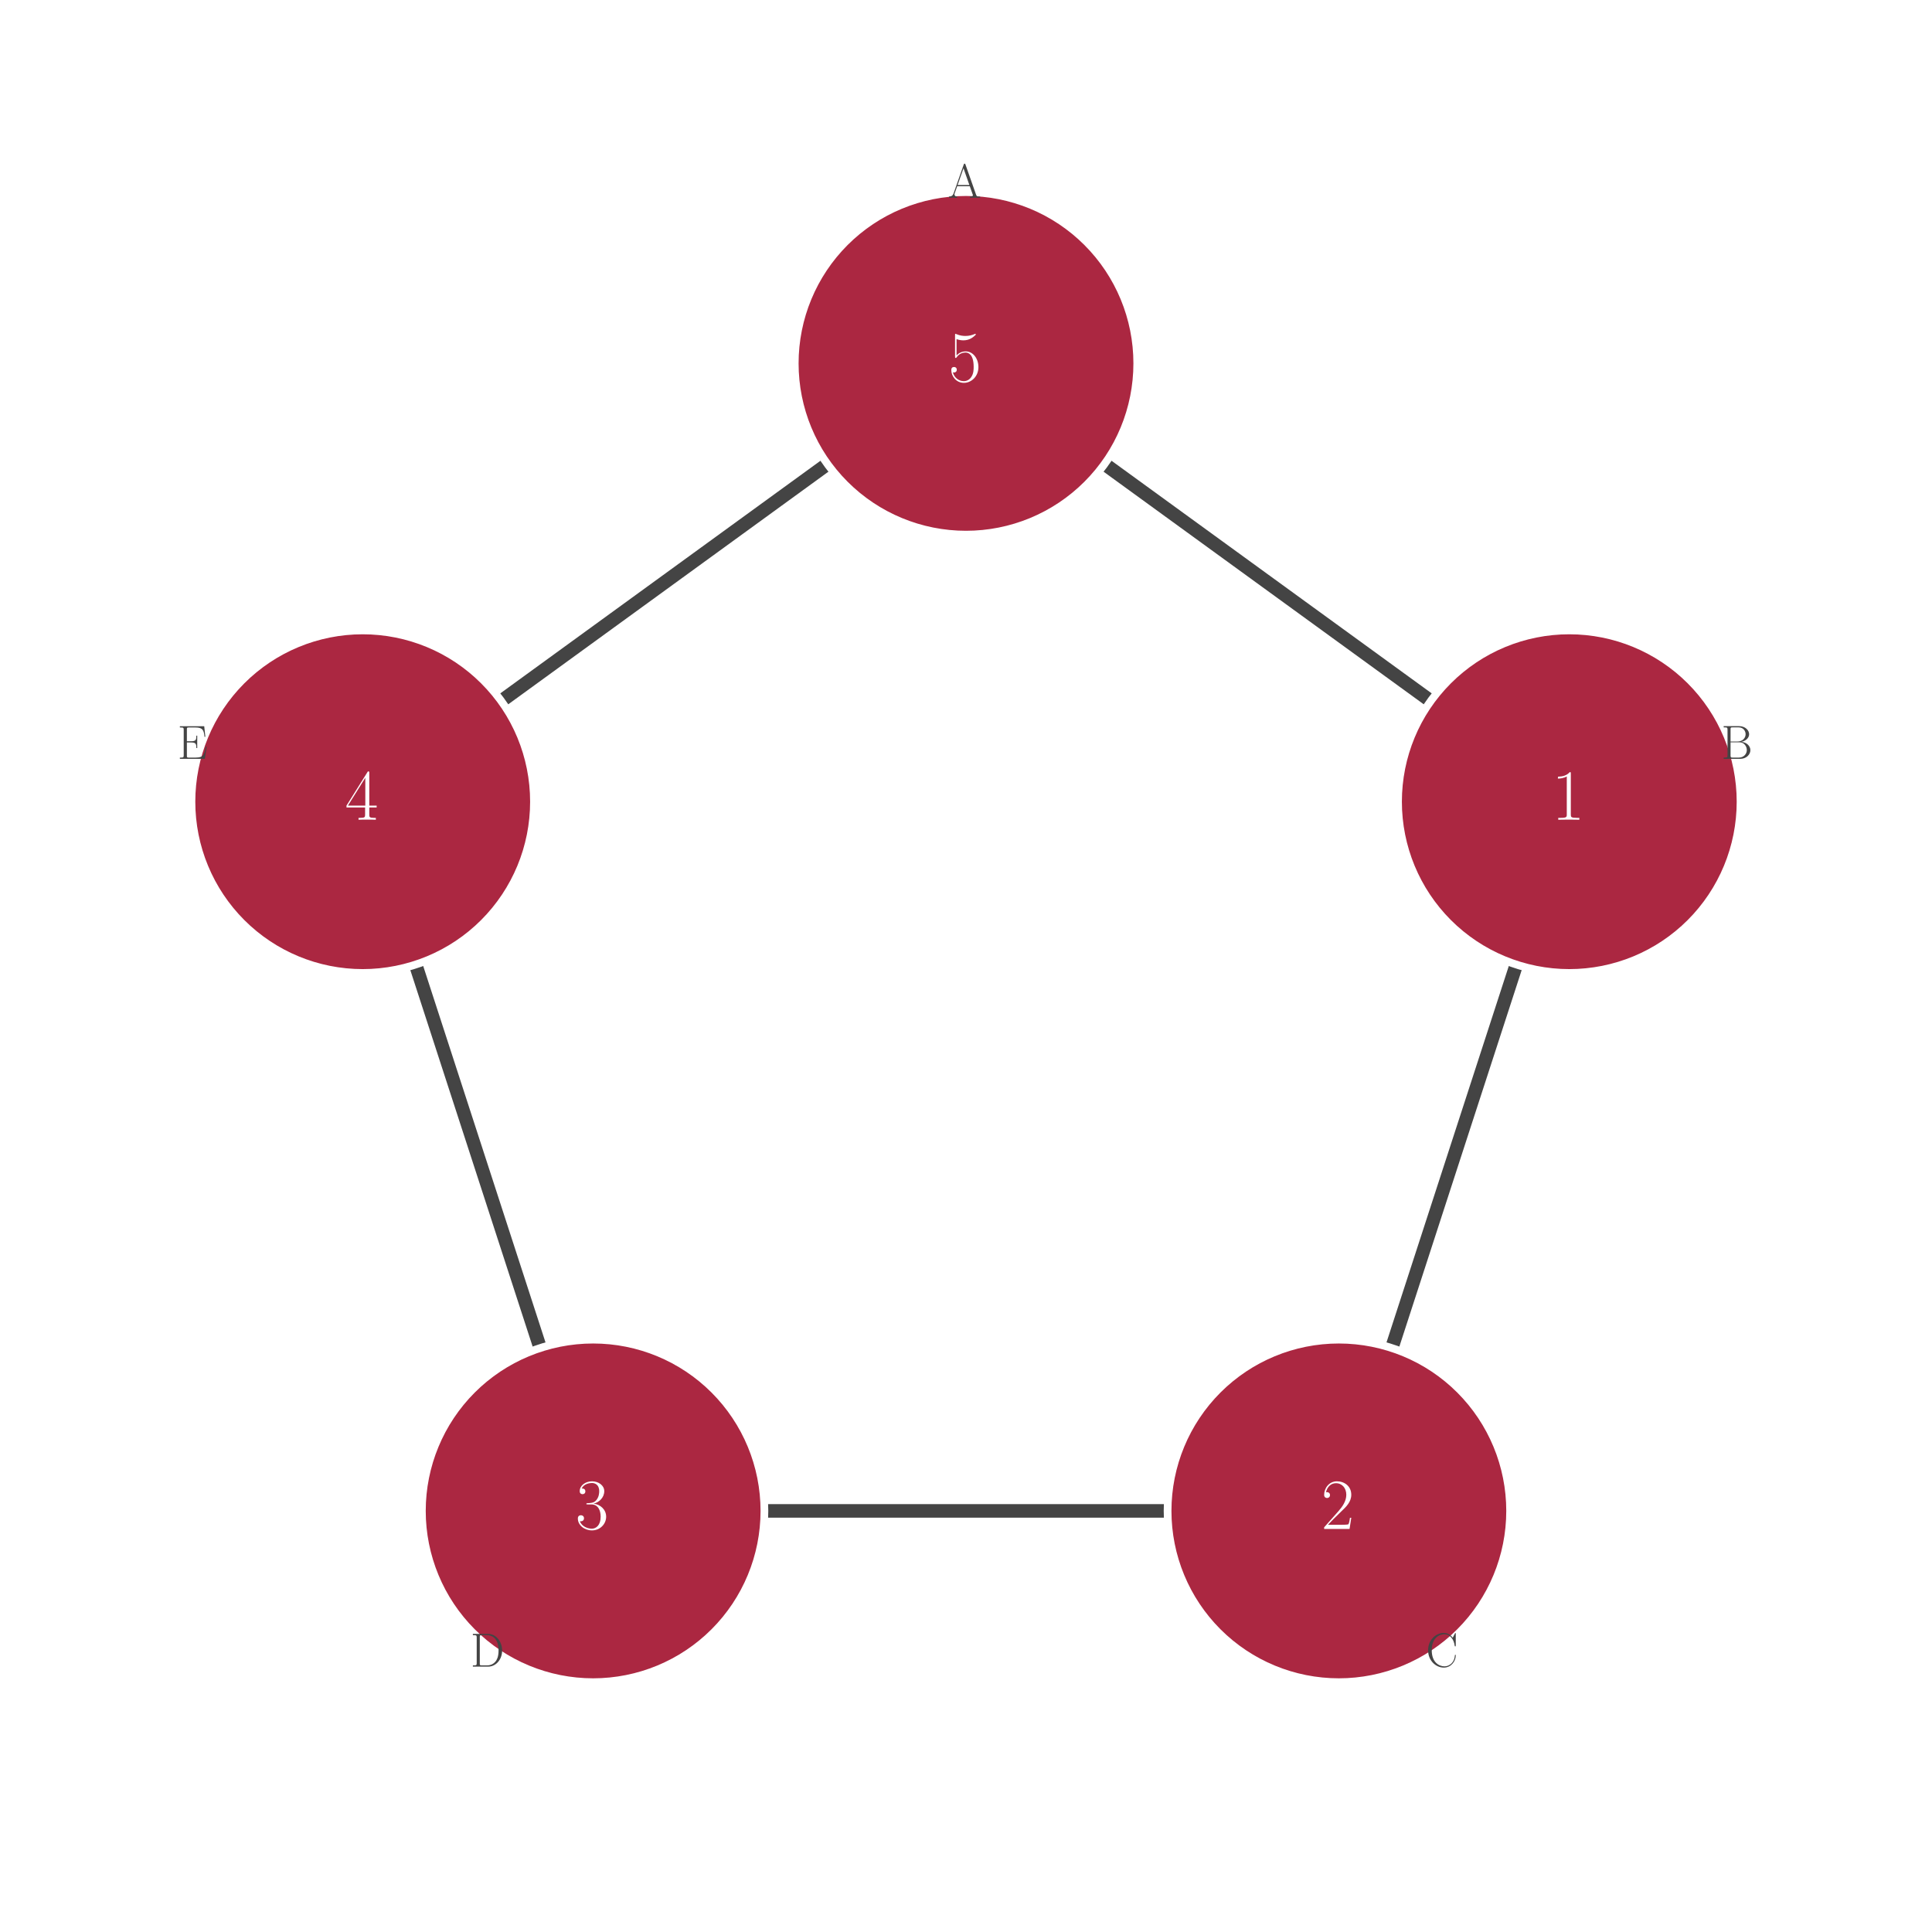
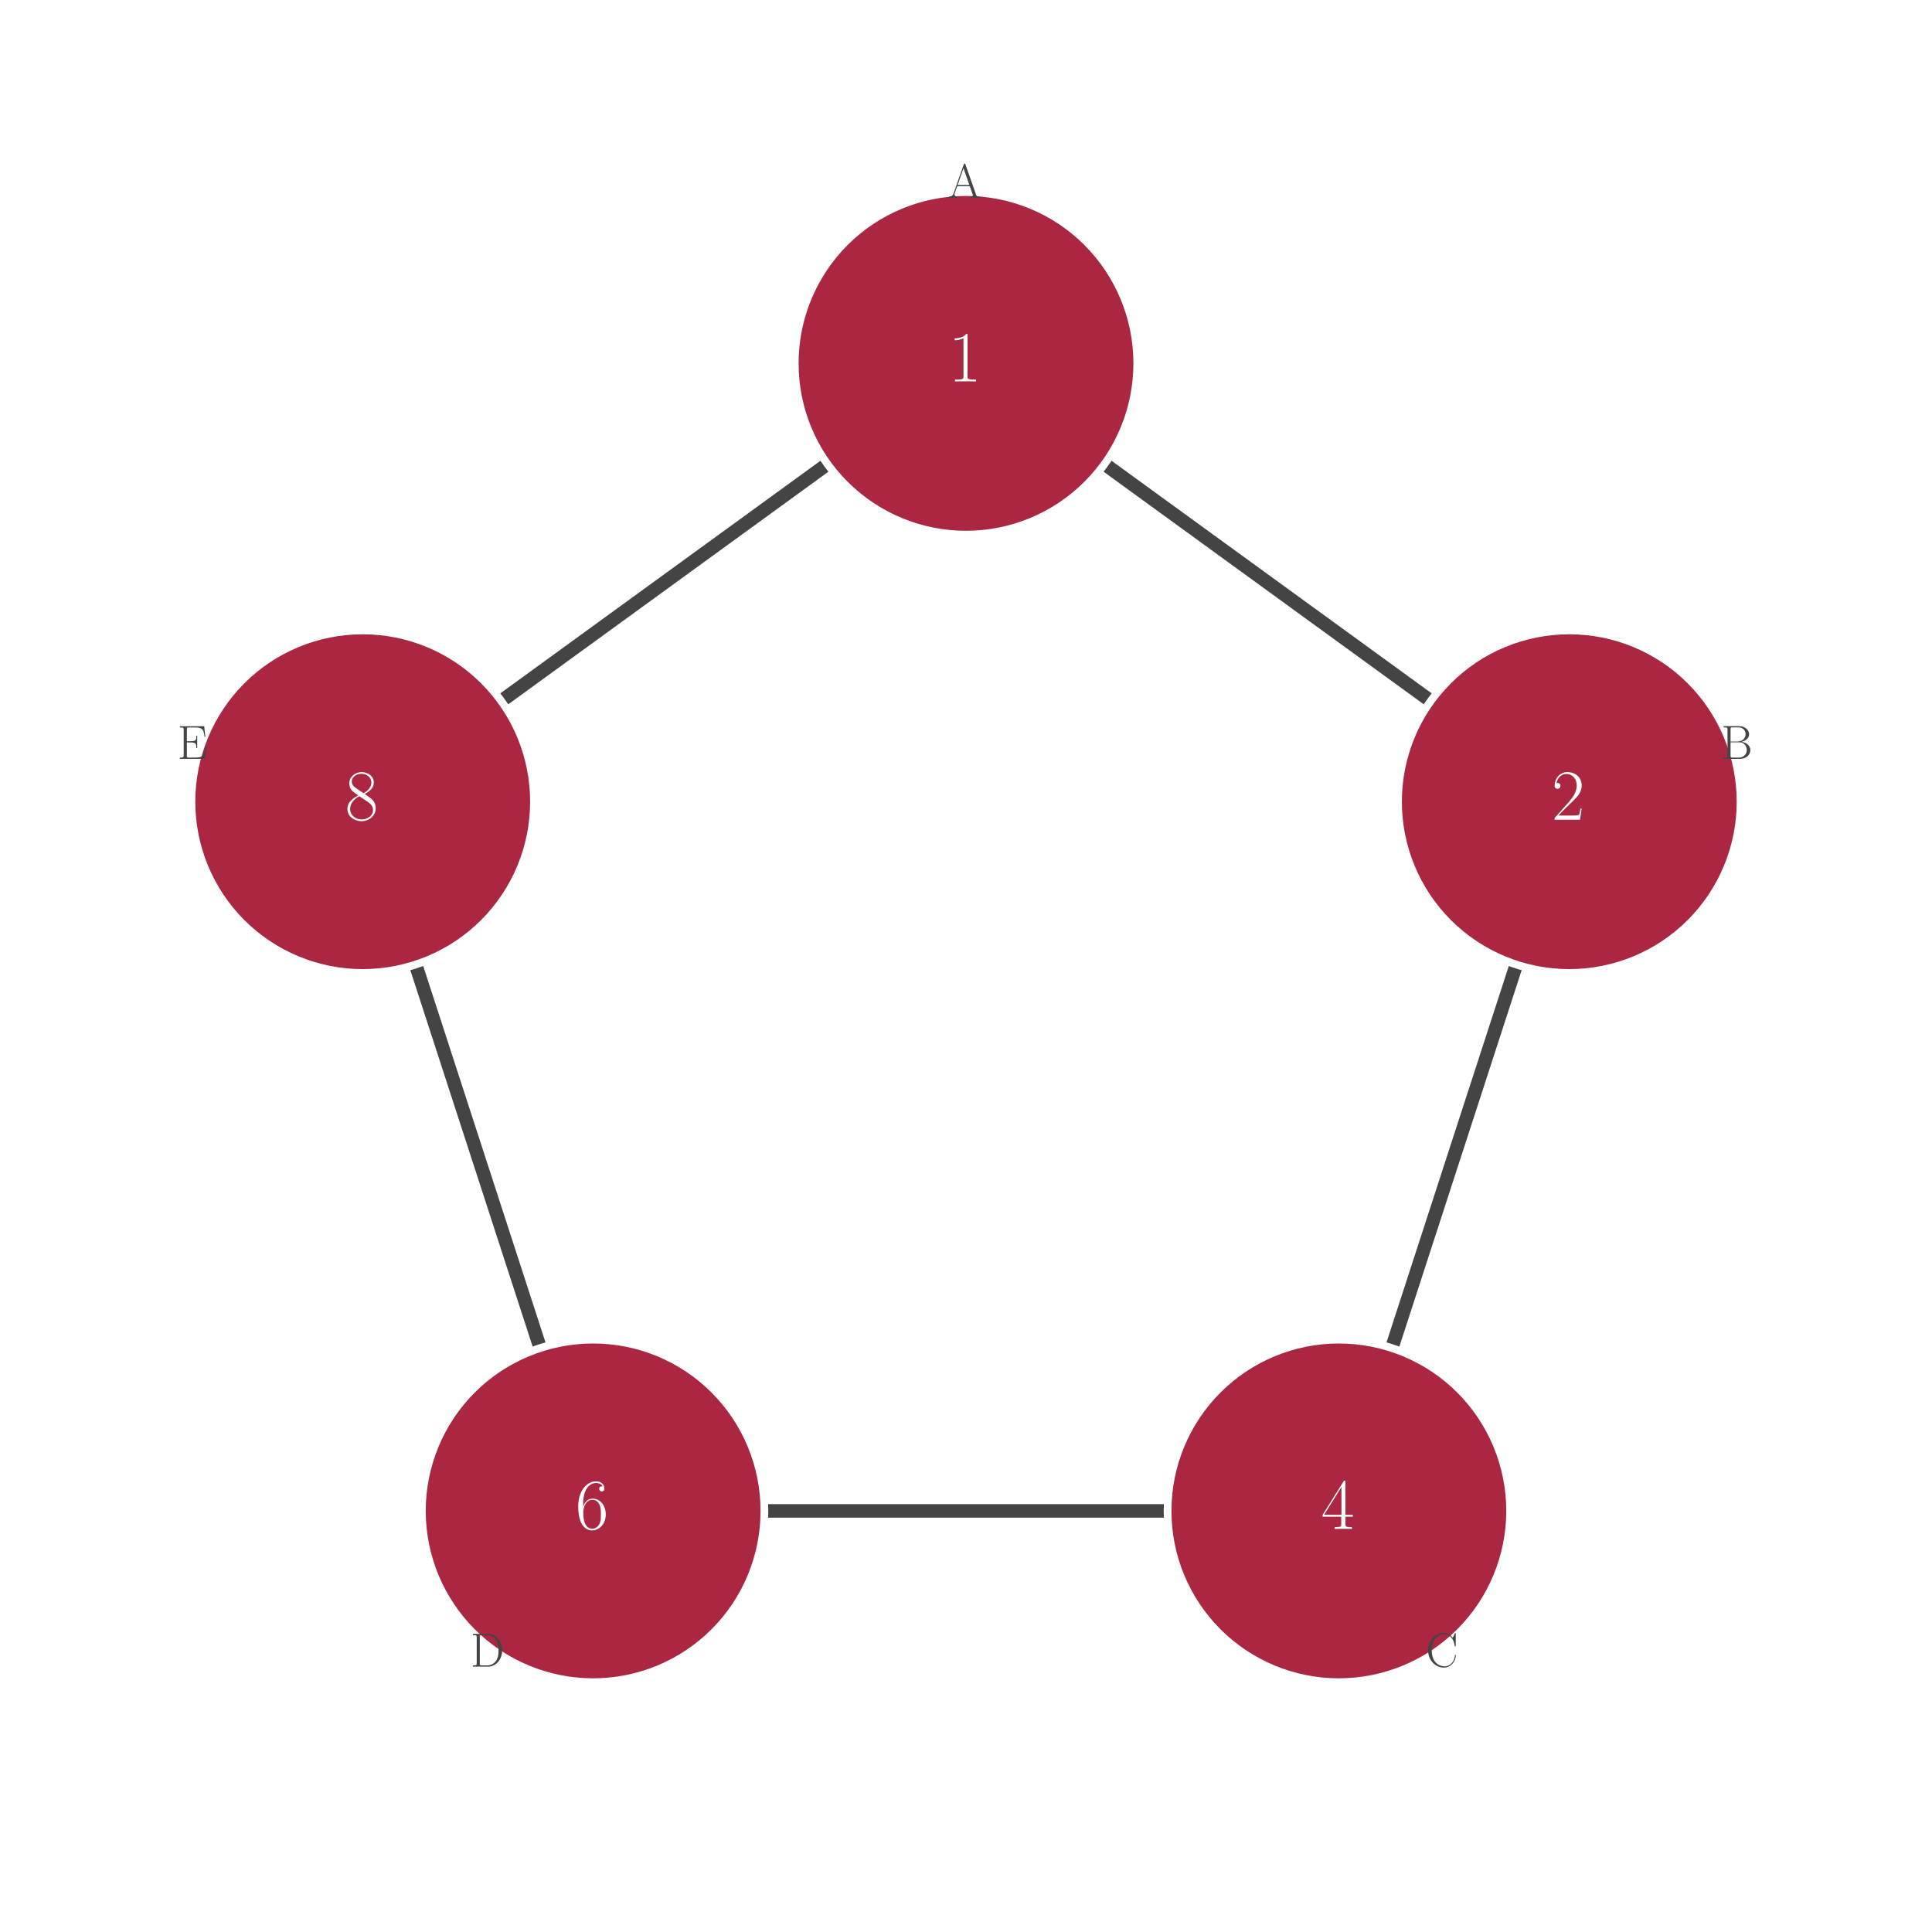
<svg xmlns="http://www.w3.org/2000/svg" xmlns:xlink="http://www.w3.org/1999/xlink" width="400pt" height="400pt" viewBox="0 0 400 400" version="1.1">
  <defs>
    <style type="text/css">*{stroke-linejoin: round; stroke-linecap: butt}</style>
  </defs>
  <g id="figure_1">
    <g id="patch_1">
      <path d="M 0 400  L 400 400  L 400 0  L 0 0  z " style="fill: #ffffff" />
    </g>
    <g id="axes_1">
      <g id="line2d_1">
-         <path d="M 200 75.233  L 324.905 165.982  " clip-path="url(#p671d8e9d66)" style="fill: none; stroke: #444444; stroke-width: 2.8; stroke-linecap: square" />
+         <path d="M 200 75.233  L 324.905 165.982  " clip-path="url(#p7adf7fc309)" style="fill: none; stroke: #444444; stroke-width: 2.8; stroke-linecap: square" />
      </g>
      <g id="line2d_2">
-         <path d="M 324.905 165.982  L 277.196 312.817  " clip-path="url(#p671d8e9d66)" style="fill: none; stroke: #444444; stroke-width: 2.8; stroke-linecap: square" />
+         <path d="M 324.905 165.982  L 277.196 312.817  " clip-path="url(#p7adf7fc309)" style="fill: none; stroke: #444444; stroke-width: 2.8; stroke-linecap: square" />
      </g>
      <g id="line2d_3">
-         <path d="M 277.196 312.817  L 122.804 312.817  " clip-path="url(#p671d8e9d66)" style="fill: none; stroke: #444444; stroke-width: 2.8; stroke-linecap: square" />
+         <path d="M 277.196 312.817  L 122.804 312.817  " clip-path="url(#p7adf7fc309)" style="fill: none; stroke: #444444; stroke-width: 2.8; stroke-linecap: square" />
      </g>
      <g id="line2d_4">
-         <path d="M 122.804 312.817  L 75.095 165.982  " clip-path="url(#p671d8e9d66)" style="fill: none; stroke: #444444; stroke-width: 2.8; stroke-linecap: square" />
+         <path d="M 122.804 312.817  L 75.095 165.982  " clip-path="url(#p7adf7fc309)" style="fill: none; stroke: #444444; stroke-width: 2.8; stroke-linecap: square" />
      </g>
      <g id="line2d_5">
-         <path d="M 75.095 165.982  L 200 75.233  " clip-path="url(#p671d8e9d66)" style="fill: none; stroke: #444444; stroke-width: 2.8; stroke-linecap: square" />
+         <path d="M 75.095 165.982  L 200 75.233  " clip-path="url(#p7adf7fc309)" style="fill: none; stroke: #444444; stroke-width: 2.8; stroke-linecap: square" />
      </g>
      <g id="patch_2">
-         <path d="M 200 110.693  C 209.404 110.693 218.424 106.957 225.074 100.307  C 231.724 93.658 235.46 84.638 235.46 75.233  C 235.46 65.829 231.724 56.809 225.074 50.16  C 218.424 43.51 209.404 39.774 200 39.774  C 190.596 39.774 181.576 43.51 174.926 50.16  C 168.276 56.809 164.54 65.829 164.54 75.233  C 164.54 84.638 168.276 93.658 174.926 100.307  C 181.576 106.957 190.596 110.693 200 110.693  z " clip-path="url(#p671d8e9d66)" style="fill: #ab2741; stroke: #ffffff; stroke-width: 1.6; stroke-linejoin: miter" />
+         <path d="M 200 110.693  C 209.404 110.693 218.424 106.957 225.074 100.307  C 231.724 93.658 235.46 84.638 235.46 75.233  C 235.46 65.829 231.724 56.809 225.074 50.16  C 218.424 43.51 209.404 39.774 200 39.774  C 190.596 39.774 181.576 43.51 174.926 50.16  C 168.276 56.809 164.54 65.829 164.54 75.233  C 164.54 84.638 168.276 93.658 174.926 100.307  C 181.576 106.957 190.596 110.693 200 110.693  z " clip-path="url(#p7adf7fc309)" style="fill: #ab2741; stroke: #ffffff; stroke-width: 1.6; stroke-linejoin: miter" />
      </g>
      <g id="patch_3">
-         <path d="M 324.905 201.442  C 334.309 201.442 343.33 197.706 349.979 191.056  C 356.629 184.407 360.365 175.387 360.365 165.982  C 360.365 156.578 356.629 147.558 349.979 140.909  C 343.33 134.259 334.309 130.523 324.905 130.523  C 315.501 130.523 306.481 134.259 299.831 140.909  C 293.182 147.558 289.445 156.578 289.445 165.982  C 289.445 175.387 293.182 184.407 299.831 191.056  C 306.481 197.706 315.501 201.442 324.905 201.442  z " clip-path="url(#p671d8e9d66)" style="fill: #ab2741; stroke: #ffffff; stroke-width: 1.6; stroke-linejoin: miter" />
+         <path d="M 324.905 201.442  C 334.309 201.442 343.33 197.706 349.979 191.056  C 356.629 184.407 360.365 175.387 360.365 165.982  C 360.365 156.578 356.629 147.558 349.979 140.909  C 343.33 134.259 334.309 130.523 324.905 130.523  C 315.501 130.523 306.481 134.259 299.831 140.909  C 293.182 147.558 289.445 156.578 289.445 165.982  C 289.445 175.387 293.182 184.407 299.831 191.056  C 306.481 197.706 315.501 201.442 324.905 201.442  z " clip-path="url(#p7adf7fc309)" style="fill: #ab2741; stroke: #ffffff; stroke-width: 1.6; stroke-linejoin: miter" />
      </g>
      <g id="patch_4">
-         <path d="M 277.196 348.277  C 286.6 348.277 295.62 344.541 302.27 337.891  C 308.919 331.242 312.656 322.222 312.656 312.817  C 312.656 303.413 308.919 294.393 302.27 287.743  C 295.62 281.094 286.6 277.357 277.196 277.357  C 267.792 277.357 258.771 281.094 252.122 287.743  C 245.472 294.393 241.736 303.413 241.736 312.817  C 241.736 322.222 245.472 331.242 252.122 337.891  C 258.771 344.541 267.792 348.277 277.196 348.277  z " clip-path="url(#p671d8e9d66)" style="fill: #ab2741; stroke: #ffffff; stroke-width: 1.6; stroke-linejoin: miter" />
+         <path d="M 277.196 348.277  C 286.6 348.277 295.62 344.541 302.27 337.891  C 308.919 331.242 312.656 322.222 312.656 312.817  C 312.656 303.413 308.919 294.393 302.27 287.743  C 295.62 281.094 286.6 277.357 277.196 277.357  C 267.792 277.357 258.771 281.094 252.122 287.743  C 245.472 294.393 241.736 303.413 241.736 312.817  C 241.736 322.222 245.472 331.242 252.122 337.891  C 258.771 344.541 267.792 348.277 277.196 348.277  z " clip-path="url(#p7adf7fc309)" style="fill: #ab2741; stroke: #ffffff; stroke-width: 1.6; stroke-linejoin: miter" />
      </g>
      <g id="patch_5">
-         <path d="M 122.804 348.277  C 132.208 348.277 141.229 344.541 147.878 337.891  C 154.528 331.242 158.264 322.222 158.264 312.817  C 158.264 303.413 154.528 294.393 147.878 287.743  C 141.229 281.094 132.208 277.357 122.804 277.357  C 113.4 277.357 104.38 281.094 97.73 287.743  C 91.081 294.393 87.344 303.413 87.344 312.817  C 87.344 322.222 91.081 331.242 97.73 337.891  C 104.38 344.541 113.4 348.277 122.804 348.277  z " clip-path="url(#p671d8e9d66)" style="fill: #ab2741; stroke: #ffffff; stroke-width: 1.6; stroke-linejoin: miter" />
+         <path d="M 122.804 348.277  C 132.208 348.277 141.229 344.541 147.878 337.891  C 154.528 331.242 158.264 322.222 158.264 312.817  C 158.264 303.413 154.528 294.393 147.878 287.743  C 141.229 281.094 132.208 277.357 122.804 277.357  C 113.4 277.357 104.38 281.094 97.73 287.743  C 91.081 294.393 87.344 303.413 87.344 312.817  C 87.344 322.222 91.081 331.242 97.73 337.891  C 104.38 344.541 113.4 348.277 122.804 348.277  z " clip-path="url(#p7adf7fc309)" style="fill: #ab2741; stroke: #ffffff; stroke-width: 1.6; stroke-linejoin: miter" />
      </g>
      <g id="patch_6">
-         <path d="M 75.095 201.442  C 84.499 201.442 93.519 197.706 100.169 191.056  C 106.818 184.407 110.555 175.387 110.555 165.982  C 110.555 156.578 106.818 147.558 100.169 140.909  C 93.519 134.259 84.499 130.523 75.095 130.523  C 65.691 130.523 56.67 134.259 50.021 140.909  C 43.371 147.558 39.635 156.578 39.635 165.982  C 39.635 175.387 43.371 184.407 50.021 191.056  C 56.67 197.706 65.691 201.442 75.095 201.442  z " clip-path="url(#p671d8e9d66)" style="fill: #ab2741; stroke: #ffffff; stroke-width: 1.6; stroke-linejoin: miter" />
+         <path d="M 75.095 201.442  C 84.499 201.442 93.519 197.706 100.169 191.056  C 106.818 184.407 110.555 175.387 110.555 165.982  C 110.555 156.578 106.818 147.558 100.169 140.909  C 93.519 134.259 84.499 130.523 75.095 130.523  C 65.691 130.523 56.67 134.259 50.021 140.909  C 43.371 147.558 39.635 156.578 39.635 165.982  C 39.635 175.387 43.371 184.407 50.021 191.056  C 56.67 197.706 65.691 201.442 75.095 201.442  z " clip-path="url(#p7adf7fc309)" style="fill: #ab2741; stroke: #ffffff; stroke-width: 1.6; stroke-linejoin: miter" />
      </g>
      <g id="text_1">
        <g style="fill: #ffffff" transform="translate(196.3419 78.96948) scale(0.15 -0.15)">
          <defs>
-             <path id="CMR17-37" d="M 729 3750  C 793 3724 1056 3641 1324 3641  C 1920 3641 2246 3961 2432 4140  C 2432 4191 2432 4224 2393 4224  C 2387 4224 2374 4224 2323 4198  C 2099 4102 1836 4032 1516 4032  C 1324 4032 1036 4055 723 4191  C 652 4224 640 4224 633 4224  C 601 4224 595 4217 595 4090  L 595 2231  C 595 2113 595 2080 659 2080  C 691 2080 704 2093 736 2139  C 940 2435 1222 2560 1542 2560  C 1766 2560 2246 2415 2246 1293  C 2246 1087 2246 716 2054 422  C 1894 159 1644 25 1369 25  C 947 25 518 319 403 812  C 428 806 480 793 505 793  C 588 793 748 838 748 1036  C 748 1209 627 1280 505 1280  C 358 1280 262 1190 262 1011  C 262 454 704 -128 1382 -128  C 2041 -128 2668 441 2668 1267  C 2668 2054 2169 2662 1548 2662  C 1222 2662 947 2540 729 2304  L 729 3750  z " transform="scale(0.015625)" />
+             <path id="CMR17-33" d="M 1702 4083  C 1702 4217 1696 4224 1606 4224  C 1356 3927 979 3833 620 3820  C 601 3820 569 3820 563 3808  C 556 3795 556 3782 556 3648  C 755 3648 1088 3686 1344 3839  L 1344 467  C 1344 243 1331 166 780 166  L 588 166  L 588 0  C 896 6 1216 12 1523 12  C 1830 12 2150 6 2457 0  L 2457 166  L 2265 166  C 1715 166 1702 236 1702 467  L 1702 4083  z " transform="scale(0.015625)" />
          </defs>
-           <use xlink:href="#CMR17-37" transform="scale(0.996264)" />
+           <use xlink:href="#CMR17-33" transform="scale(0.996264)" />
        </g>
      </g>
      <g id="text_2">
        <g style="fill: #444444" transform="translate(196.264 40.95086) scale(0.1 -0.1)">
          <defs>
            <path id="CMR17-43" d="M 2323 4441  C 2291 4524 2278 4544 2214 4544  C 2150 4544 2137 4524 2105 4441  L 748 580  C 627 236 371 166 147 166  L 147 0  C 262 12 518 12 640 12  C 800 12 1056 12 1209 0  L 1209 166  C 908 179 864 382 864 459  C 864 516 876 548 889 586  L 1228 1536  L 2905 1536  L 3289 453  C 3321 376 3321 363 3321 338  C 3321 166 3046 166 2924 166  L 2924 0  C 3110 12 3443 12 3641 12  C 3808 12 4128 12 4281 0  L 4281 166  C 3942 166 3827 166 3744 402  L 2323 4441  z M 2067 3924  L 2848 1702  L 1286 1702  L 2067 3924  z " transform="scale(0.015625)" />
          </defs>
          <use xlink:href="#CMR17-43" transform="scale(0.996264)" />
        </g>
      </g>
      <g id="text_3">
        <g style="fill: #ffffff" transform="translate(321.2472 169.7185) scale(0.15 -0.15)">
          <defs>
-             <path id="CMR17-33" d="M 1702 4083  C 1702 4217 1696 4224 1606 4224  C 1356 3927 979 3833 620 3820  C 601 3820 569 3820 563 3808  C 556 3795 556 3782 556 3648  C 755 3648 1088 3686 1344 3839  L 1344 467  C 1344 243 1331 166 780 166  L 588 166  L 588 0  C 896 6 1216 12 1523 12  C 1830 12 2150 6 2457 0  L 2457 166  L 2265 166  C 1715 166 1702 236 1702 467  L 1702 4083  z " transform="scale(0.015625)" />
+             <path id="CMR17-34" d="M 2668 990  L 2553 990  C 2489 537 2438 460 2412 422  C 2380 371 1920 371 1830 371  L 601 371  C 832 620 1280 1073 1824 1596  C 2214 1966 2668 2400 2668 3033  C 2668 3788 2067 4224 1395 4224  C 691 4224 262 3603 262 3027  C 262 2777 448 2745 524 2745  C 588 2745 780 2783 780 3007  C 780 3206 614 3264 524 3264  C 486 3264 448 3257 422 3244  C 544 3788 915 4057 1305 4057  C 1862 4057 2227 3616 2227 3033  C 2227 2477 1900 1998 1536 1583  L 262 147  L 262 0  L 2515 0  L 2668 990  z " transform="scale(0.015625)" />
          </defs>
-           <use xlink:href="#CMR17-33" transform="scale(0.996264)" />
+           <use xlink:href="#CMR17-34" transform="scale(0.996264)" />
        </g>
      </g>
      <g id="text_4">
        <g style="fill: #444444" transform="translate(356.3503 157.1096) scale(0.1 -0.1)">
          <defs>
            <path id="CMR17-44" d="M 332 4352  L 332 4185  C 774 4185 844 4185 844 3897  L 844 451  C 844 166 774 166 332 166  L 332 0  L 2534 0  C 3353 0 3885 578 3885 1155  C 3885 1726 3360 2214 2675 2259  C 3289 2380 3718 2790 3718 3276  C 3718 3808 3193 4352 2368 4352  L 332 4352  z M 1248 2304  L 1248 3936  C 1248 4153 1260 4185 1516 4185  L 2336 4185  C 2969 4185 3251 3673 3251 3276  C 3251 2790 2860 2304 2169 2304  L 1248 2304  z M 1516 166  C 1260 166 1248 198 1248 413  L 1248 2201  L 2432 2201  C 3091 2201 3411 1624 3411 1161  C 3411 698 3046 166 2348 166  L 1516 166  z " transform="scale(0.015625)" />
          </defs>
          <use xlink:href="#CMR17-44" transform="scale(0.996264)" />
        </g>
      </g>
      <g id="text_5">
        <g style="fill: #ffffff" transform="translate(273.5376 316.5534) scale(0.15 -0.15)">
          <defs>
-             <path id="CMR17-34" d="M 2668 990  L 2553 990  C 2489 537 2438 460 2412 422  C 2380 371 1920 371 1830 371  L 601 371  C 832 620 1280 1073 1824 1596  C 2214 1966 2668 2400 2668 3033  C 2668 3788 2067 4224 1395 4224  C 691 4224 262 3603 262 3027  C 262 2777 448 2745 524 2745  C 588 2745 780 2783 780 3007  C 780 3206 614 3264 524 3264  C 486 3264 448 3257 422 3244  C 544 3788 915 4057 1305 4057  C 1862 4057 2227 3616 2227 3033  C 2227 2477 1900 1998 1536 1583  L 262 147  L 262 0  L 2515 0  L 2668 990  z " transform="scale(0.015625)" />
+             <path id="CMR17-36" d="M 2150 4147  C 2150 4281 2144 4288 2028 4288  L 128 1254  L 128 1088  L 1779 1088  L 1779 460  C 1779 230 1766 166 1318 166  L 1196 166  L 1196 0  C 1401 12 1747 12 1964 12  C 2182 12 2528 12 2732 0  L 2732 166  L 2611 166  C 2163 166 2150 230 2150 460  L 2150 1088  L 2803 1088  L 2803 1254  L 2150 1254  L 2150 4147  z M 1798 3723  L 1798 1254  L 256 1254  L 1798 3723  z " transform="scale(0.015625)" />
          </defs>
-           <use xlink:href="#CMR17-34" transform="scale(0.996264)" />
+           <use xlink:href="#CMR17-36" transform="scale(0.996264)" />
        </g>
      </g>
      <g id="text_6">
        <g style="fill: #444444" transform="translate(295.2129 345.0583) scale(0.1 -0.1)">
          <defs>
            <path id="CMR17-45" d="M 3974 4351  C 3974 4467 3968 4473 3929 4473  C 3904 4473 3897 4467 3853 4390  L 3571 3849  C 3257 4249 2873 4480 2380 4480  C 1286 4480 294 3507 294 2179  C 294 837 1286 -128 2387 -128  C 3366 -128 3974 741 3974 1482  C 3974 1547 3974 1573 3917 1573  C 3865 1573 3865 1553 3859 1495  C 3808 592 3168 38 2476 38  C 1824 38 780 502 780 2179  C 780 3862 1843 4313 2464 4313  C 3187 4313 3712 3681 3833 2785  C 3846 2707 3846 2695 3904 2695  C 3974 2695 3974 2707 3974 2824  L 3974 4351  z " transform="scale(0.015625)" />
          </defs>
          <use xlink:href="#CMR17-45" transform="scale(0.996264)" />
        </g>
      </g>
      <g id="text_7">
        <g style="fill: #ffffff" transform="translate(119.1462 316.5534) scale(0.15 -0.15)">
          <defs>
-             <path id="CMR17-35" d="M 1414 2176  C 1984 2176 2233 1673 2233 1094  C 2233 322 1824 25 1452 25  C 1113 25 563 193 390 691  C 422 678 454 678 486 678  C 640 678 755 780 755 947  C 755 1132 614 1216 486 1216  C 377 1216 211 1164 211 927  C 211 335 787 -128 1465 -128  C 2176 -128 2720 432 2720 1087  C 2720 1718 2208 2176 1600 2246  C 2086 2347 2553 2776 2553 3353  C 2553 3856 2048 4224 1472 4224  C 889 4224 377 3862 377 3347  C 377 3123 544 3084 627 3084  C 761 3084 876 3167 876 3334  C 876 3500 761 3584 627 3584  C 601 3584 569 3584 544 3571  C 729 3999 1235 4076 1459 4076  C 1683 4076 2105 3966 2105 3347  C 2105 3167 2080 2851 1862 2574  C 1670 2329 1452 2316 1241 2297  C 1209 2297 1062 2284 1036 2284  C 992 2278 966 2272 966 2227  C 966 2182 972 2176 1100 2176  L 1414 2176  z " transform="scale(0.015625)" />
+             <path id="CMR17-38" d="M 678 2198  C 678 3712 1395 4076 1811 4076  C 1945 4076 2272 4049 2400 3782  C 2297 3782 2105 3782 2105 3558  C 2105 3385 2246 3328 2336 3328  C 2393 3328 2566 3353 2566 3571  C 2566 3987 2246 4224 1804 4224  C 1043 4224 243 3411 243 2011  C 243 257 966 -128 1478 -128  C 2099 -128 2688 431 2688 1295  C 2688 2101 2169 2688 1516 2688  C 1126 2688 838 2430 678 1979  L 678 2198  z M 1478 25  C 691 25 691 1212 691 1450  C 691 1914 908 2585 1504 2585  C 1612 2585 1926 2585 2137 2140  C 2252 1889 2252 1624 2252 1302  C 2252 954 2252 696 2118 438  C 1977 173 1772 25 1478 25  z " transform="scale(0.015625)" />
          </defs>
-           <use xlink:href="#CMR17-35" transform="scale(0.996264)" />
+           <use xlink:href="#CMR17-38" transform="scale(0.996264)" />
        </g>
      </g>
      <g id="text_8">
        <g style="fill: #444444" transform="translate(97.38432 345.0583) scale(0.1 -0.1)">
          <defs>
            <path id="CMR17-46" d="M 332 4352  L 332 4185  C 774 4185 844 4185 844 3898  L 844 453  C 844 166 774 166 332 166  L 332 0  L 2368 0  C 3398 0 4224 943 4224 2140  C 4224 3344 3411 4352 2368 4352  L 332 4352  z M 1523 166  C 1267 166 1254 198 1254 414  L 1254 3936  C 1254 4153 1267 4185 1523 4185  L 2240 4185  C 2771 4185 3750 3873 3750 2140  C 3750 1242 3488 879 3366 707  C 3212 510 2848 166 2240 166  L 1523 166  z " transform="scale(0.015625)" />
          </defs>
          <use xlink:href="#CMR17-46" transform="scale(0.996264)" />
        </g>
      </g>
      <g id="text_9">
        <g style="fill: #ffffff" transform="translate(71.43661 169.7185) scale(0.15 -0.15)">
          <defs>
-             <path id="CMR17-36" d="M 2150 4147  C 2150 4281 2144 4288 2028 4288  L 128 1254  L 128 1088  L 1779 1088  L 1779 460  C 1779 230 1766 166 1318 166  L 1196 166  L 1196 0  C 1401 12 1747 12 1964 12  C 2182 12 2528 12 2732 0  L 2732 166  L 2611 166  C 2163 166 2150 230 2150 460  L 2150 1088  L 2803 1088  L 2803 1254  L 2150 1254  L 2150 4147  z M 1798 3723  L 1798 1254  L 256 1254  L 1798 3723  z " transform="scale(0.015625)" />
+             <path id="CMR17-3a" d="M 1740 2289  C 2144 2494 2553 2803 2553 3298  C 2553 3884 1990 4224 1472 4224  C 889 4224 377 3800 377 3215  C 377 3054 416 2777 665 2533  C 729 2469 998 2276 1171 2154  C 883 2006 211 1652 211 945  C 211 282 838 -128 1459 -128  C 2144 -128 2720 366 2720 1022  C 2720 1607 2329 1877 2073 2051  L 1740 2289  z M 902 2855  C 851 2887 595 3086 595 3388  C 595 3781 998 4076 1459 4076  C 1964 4076 2336 3716 2336 3298  C 2336 2700 1670 2359 1638 2359  C 1632 2359 1625 2359 1574 2398  L 902 2855  z M 2080 1536  C 2176 1466 2483 1253 2483 861  C 2483 385 2009 25 1472 25  C 889 25 448 443 448 951  C 448 1459 838 1884 1280 2083  L 2080 1536  z " transform="scale(0.015625)" />
          </defs>
-           <use xlink:href="#CMR17-36" transform="scale(0.996264)" />
+           <use xlink:href="#CMR17-3a" transform="scale(0.996264)" />
        </g>
      </g>
      <g id="text_10">
        <g style="fill: #444444" transform="translate(36.73118 157.1096) scale(0.1 -0.1)">
          <defs>
            <path id="CMR17-47" d="M 3885 1614  L 3769 1614  C 3629 676 3545 166 2419 166  L 1529 166  C 1273 166 1260 198 1260 415  L 1260 2176  L 1862 2176  C 2464 2176 2521 1959 2521 1429  L 2636 1429  L 2636 3086  L 2521 3086  C 2521 2558 2464 2342 1862 2342  L 1260 2342  L 1260 3924  C 1260 4141 1273 4172 1529 4172  L 2406 4172  C 3398 4172 3513 3778 3603 2933  L 3718 2933  L 3565 4339  L 326 4339  L 326 4172  C 768 4172 838 4172 838 3886  L 838 453  C 838 166 768 166 326 166  L 326 0  L 3654 0  L 3885 1614  z " transform="scale(0.015625)" />
          </defs>
          <use xlink:href="#CMR17-47" transform="scale(0.996264)" />
        </g>
      </g>
    </g>
  </g>
  <defs>
-     <clipPath id="p671d8e9d66">
+     <clipPath id="p7adf7fc309">
      <rect x="3" y="16.134" width="394" height="367.733" />
    </clipPath>
  </defs>
</svg>
